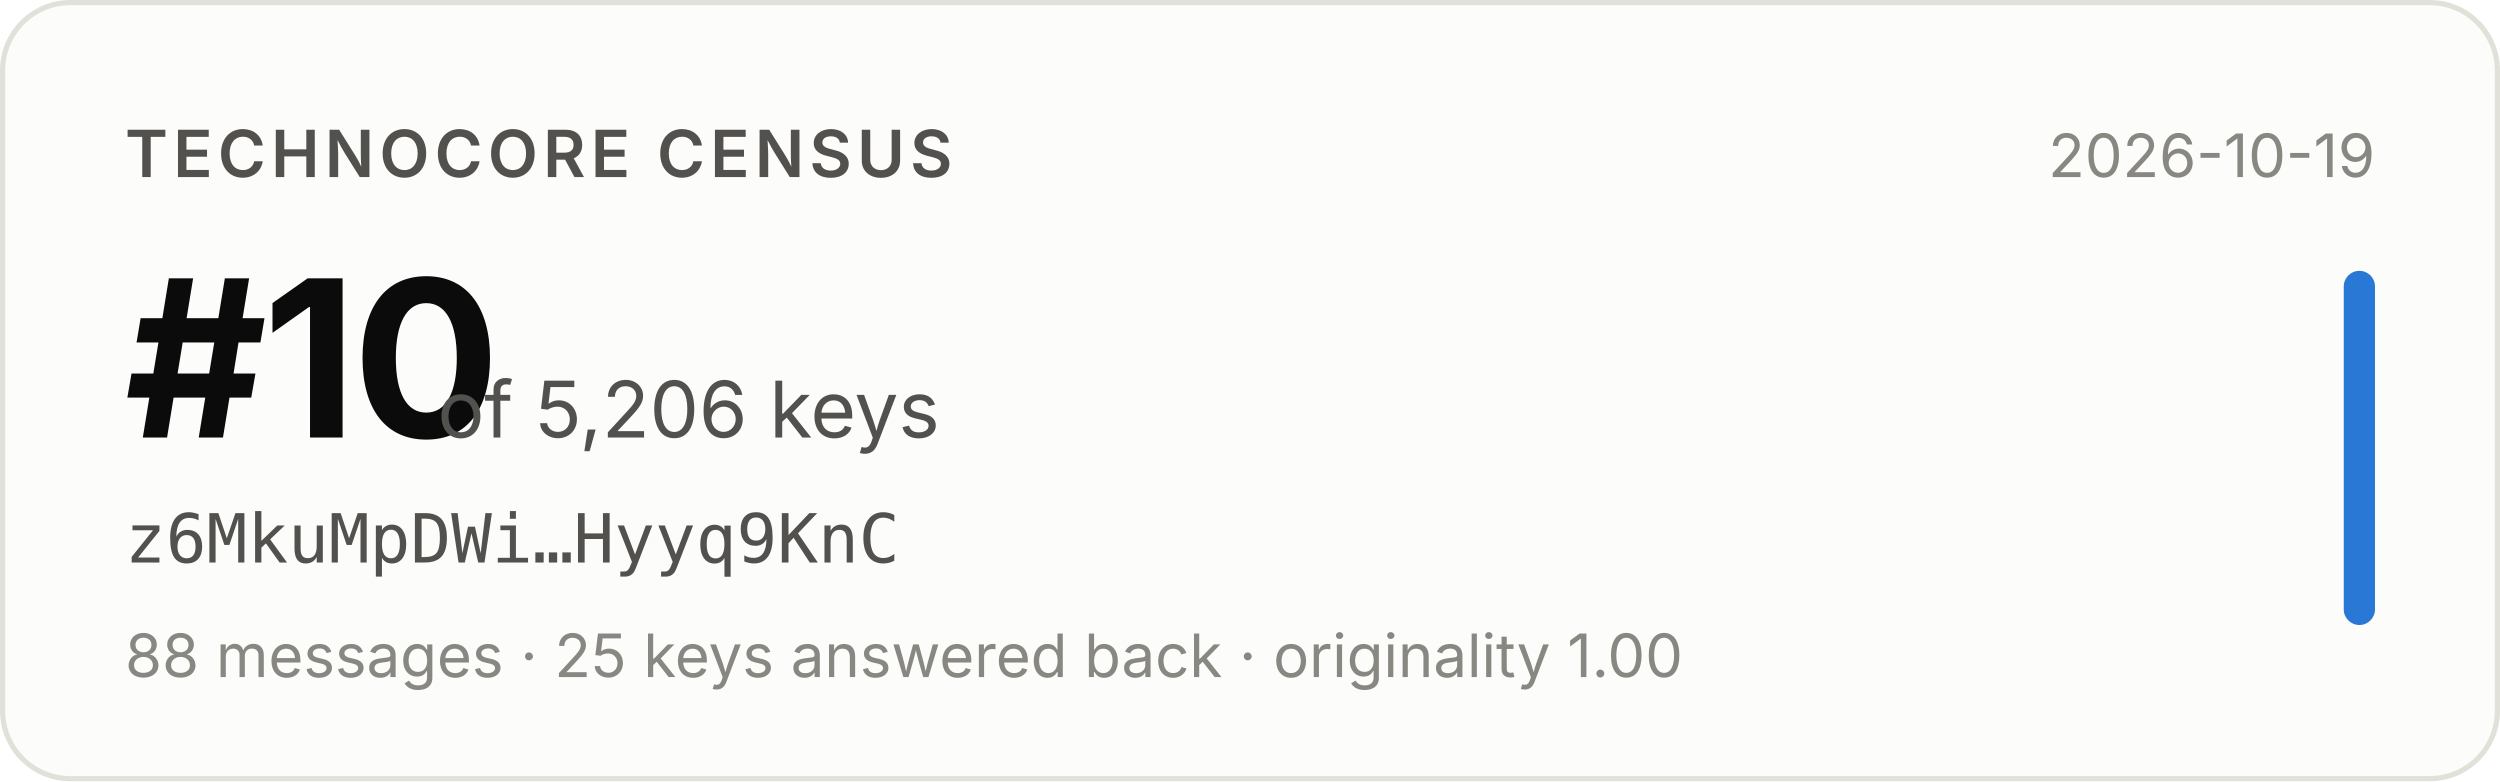
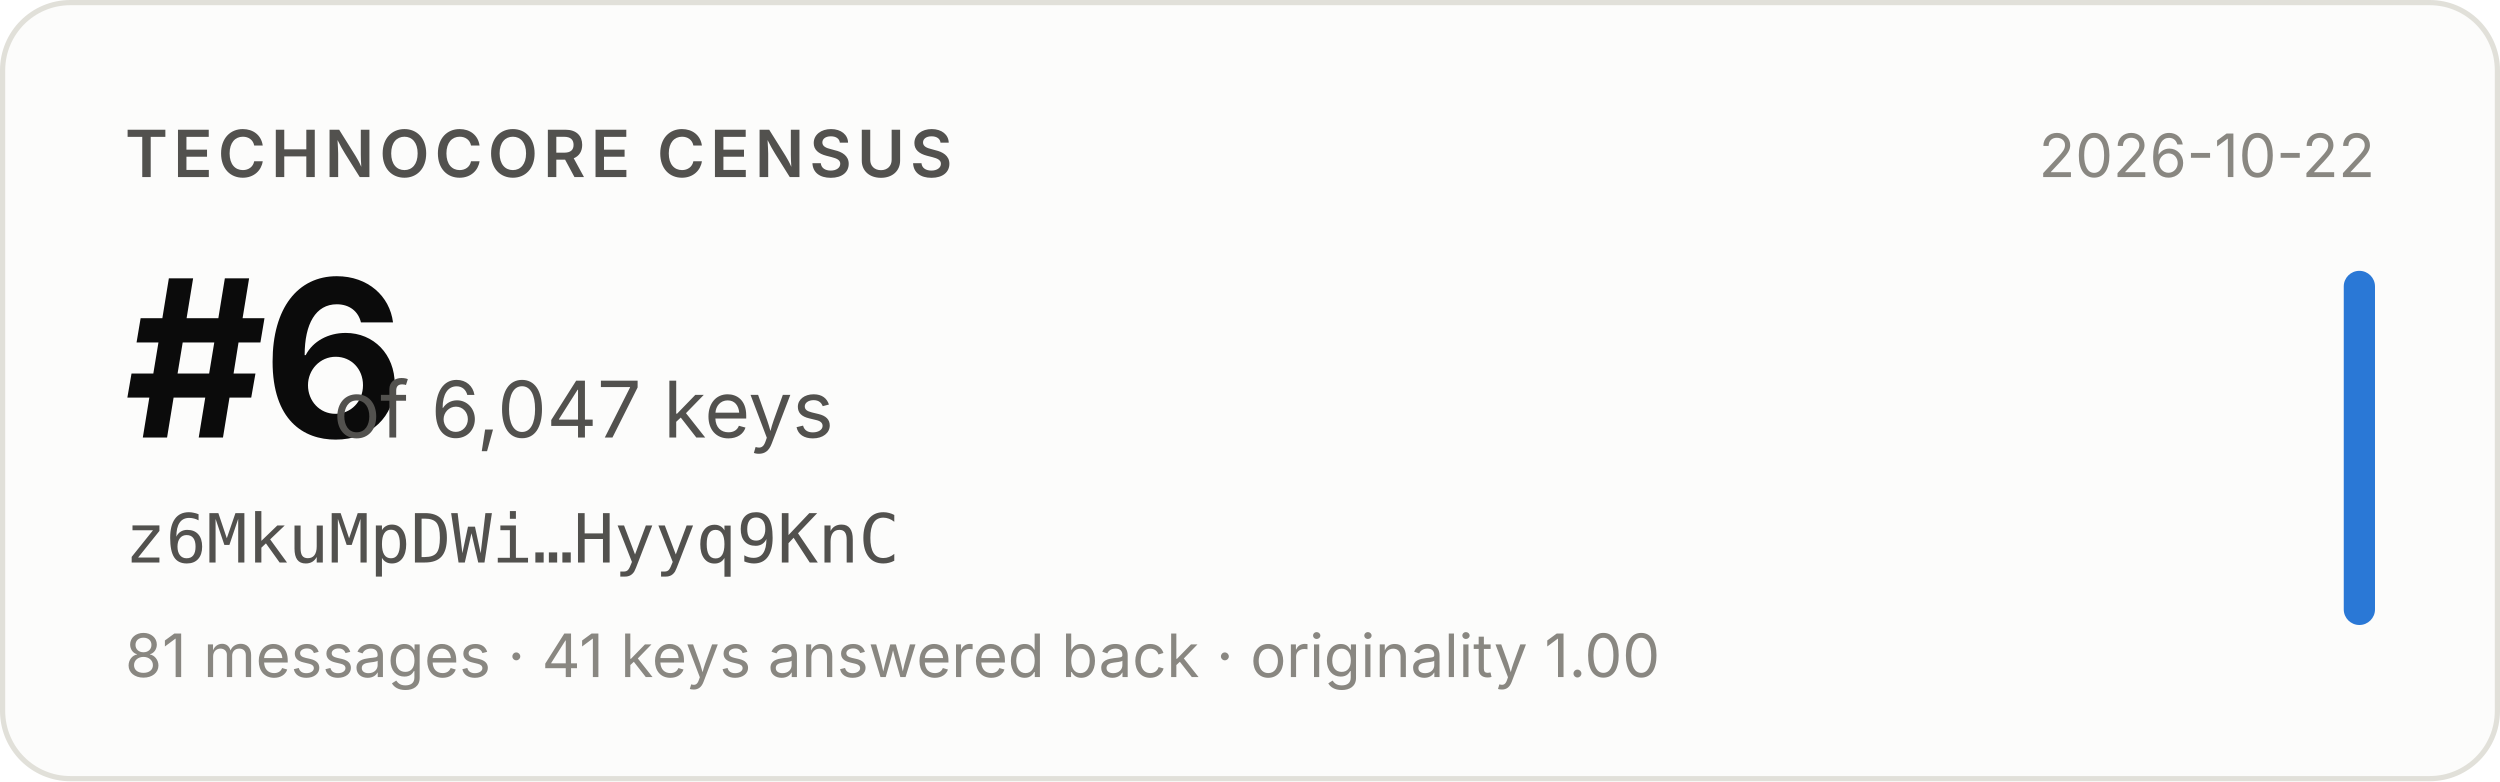
- <svg xmlns="http://www.w3.org/2000/svg" width="480" height="150" viewBox="0 0 480 150" role="img" aria-label="Technocore Census rank #10 of 5,206 keys for z6MkuMpDWi…Hyyq9KnC, snapshot 2026-10-19">
+ <svg xmlns="http://www.w3.org/2000/svg" width="480" height="150" viewBox="0 0 480 150" role="img" aria-label="Technocore Census rank #6 of 6,047 keys for z6MkuMpDWi…Hyyq9KnC, snapshot 2026-10-22">
  <rect x="0.5" y="0.5" width="479" height="149" rx="13" fill="#fcfcfb" stroke="#e1e0d9" />
  <g font-family="system-ui, -apple-system, 'Segoe UI', sans-serif">
    <text x="24" y="34" font-size="12.5" font-weight="600" fill="#52514e" letter-spacing="0.08em">TECHNOCORE CENSUS</text>
-     <text x="24" y="84" font-size="42" font-weight="650" fill="#0b0b0b" letter-spacing="-0.02em">#10</text>
-     <text x="84" y="84" font-size="15" fill="#52514e">of 5,206 keys</text>
+     <text x="24" y="84" font-size="42" font-weight="650" fill="#0b0b0b" letter-spacing="-0.02em">#6</text>
+     <text x="64" y="84" font-size="15" fill="#52514e">of 6,047 keys</text>
    <text x="24" y="108" font-size="13" fill="#52514e" font-family="ui-monospace, SFMono-Regular, Menlo, monospace">z6MkuMpDWi…Hyyq9KnC</text>
-     <text x="24" y="130" font-size="11.5" fill="#898781">88 messages · 25 keys answered back · originality 1.00</text>
-     <text x="456" y="34" font-size="11.5" fill="#898781" text-anchor="end">2026-10-19</text>
+     <text x="24" y="130" font-size="11.5" fill="#898781">81 messages · 41 keys answered back · originality 1.00</text>
+     <text x="456" y="34" font-size="11.5" fill="#898781" text-anchor="end">2026-10-22</text>
    <rect x="450" y="52" width="6" height="68" rx="3" fill="#2a78d6" />
  </g>
</svg>
